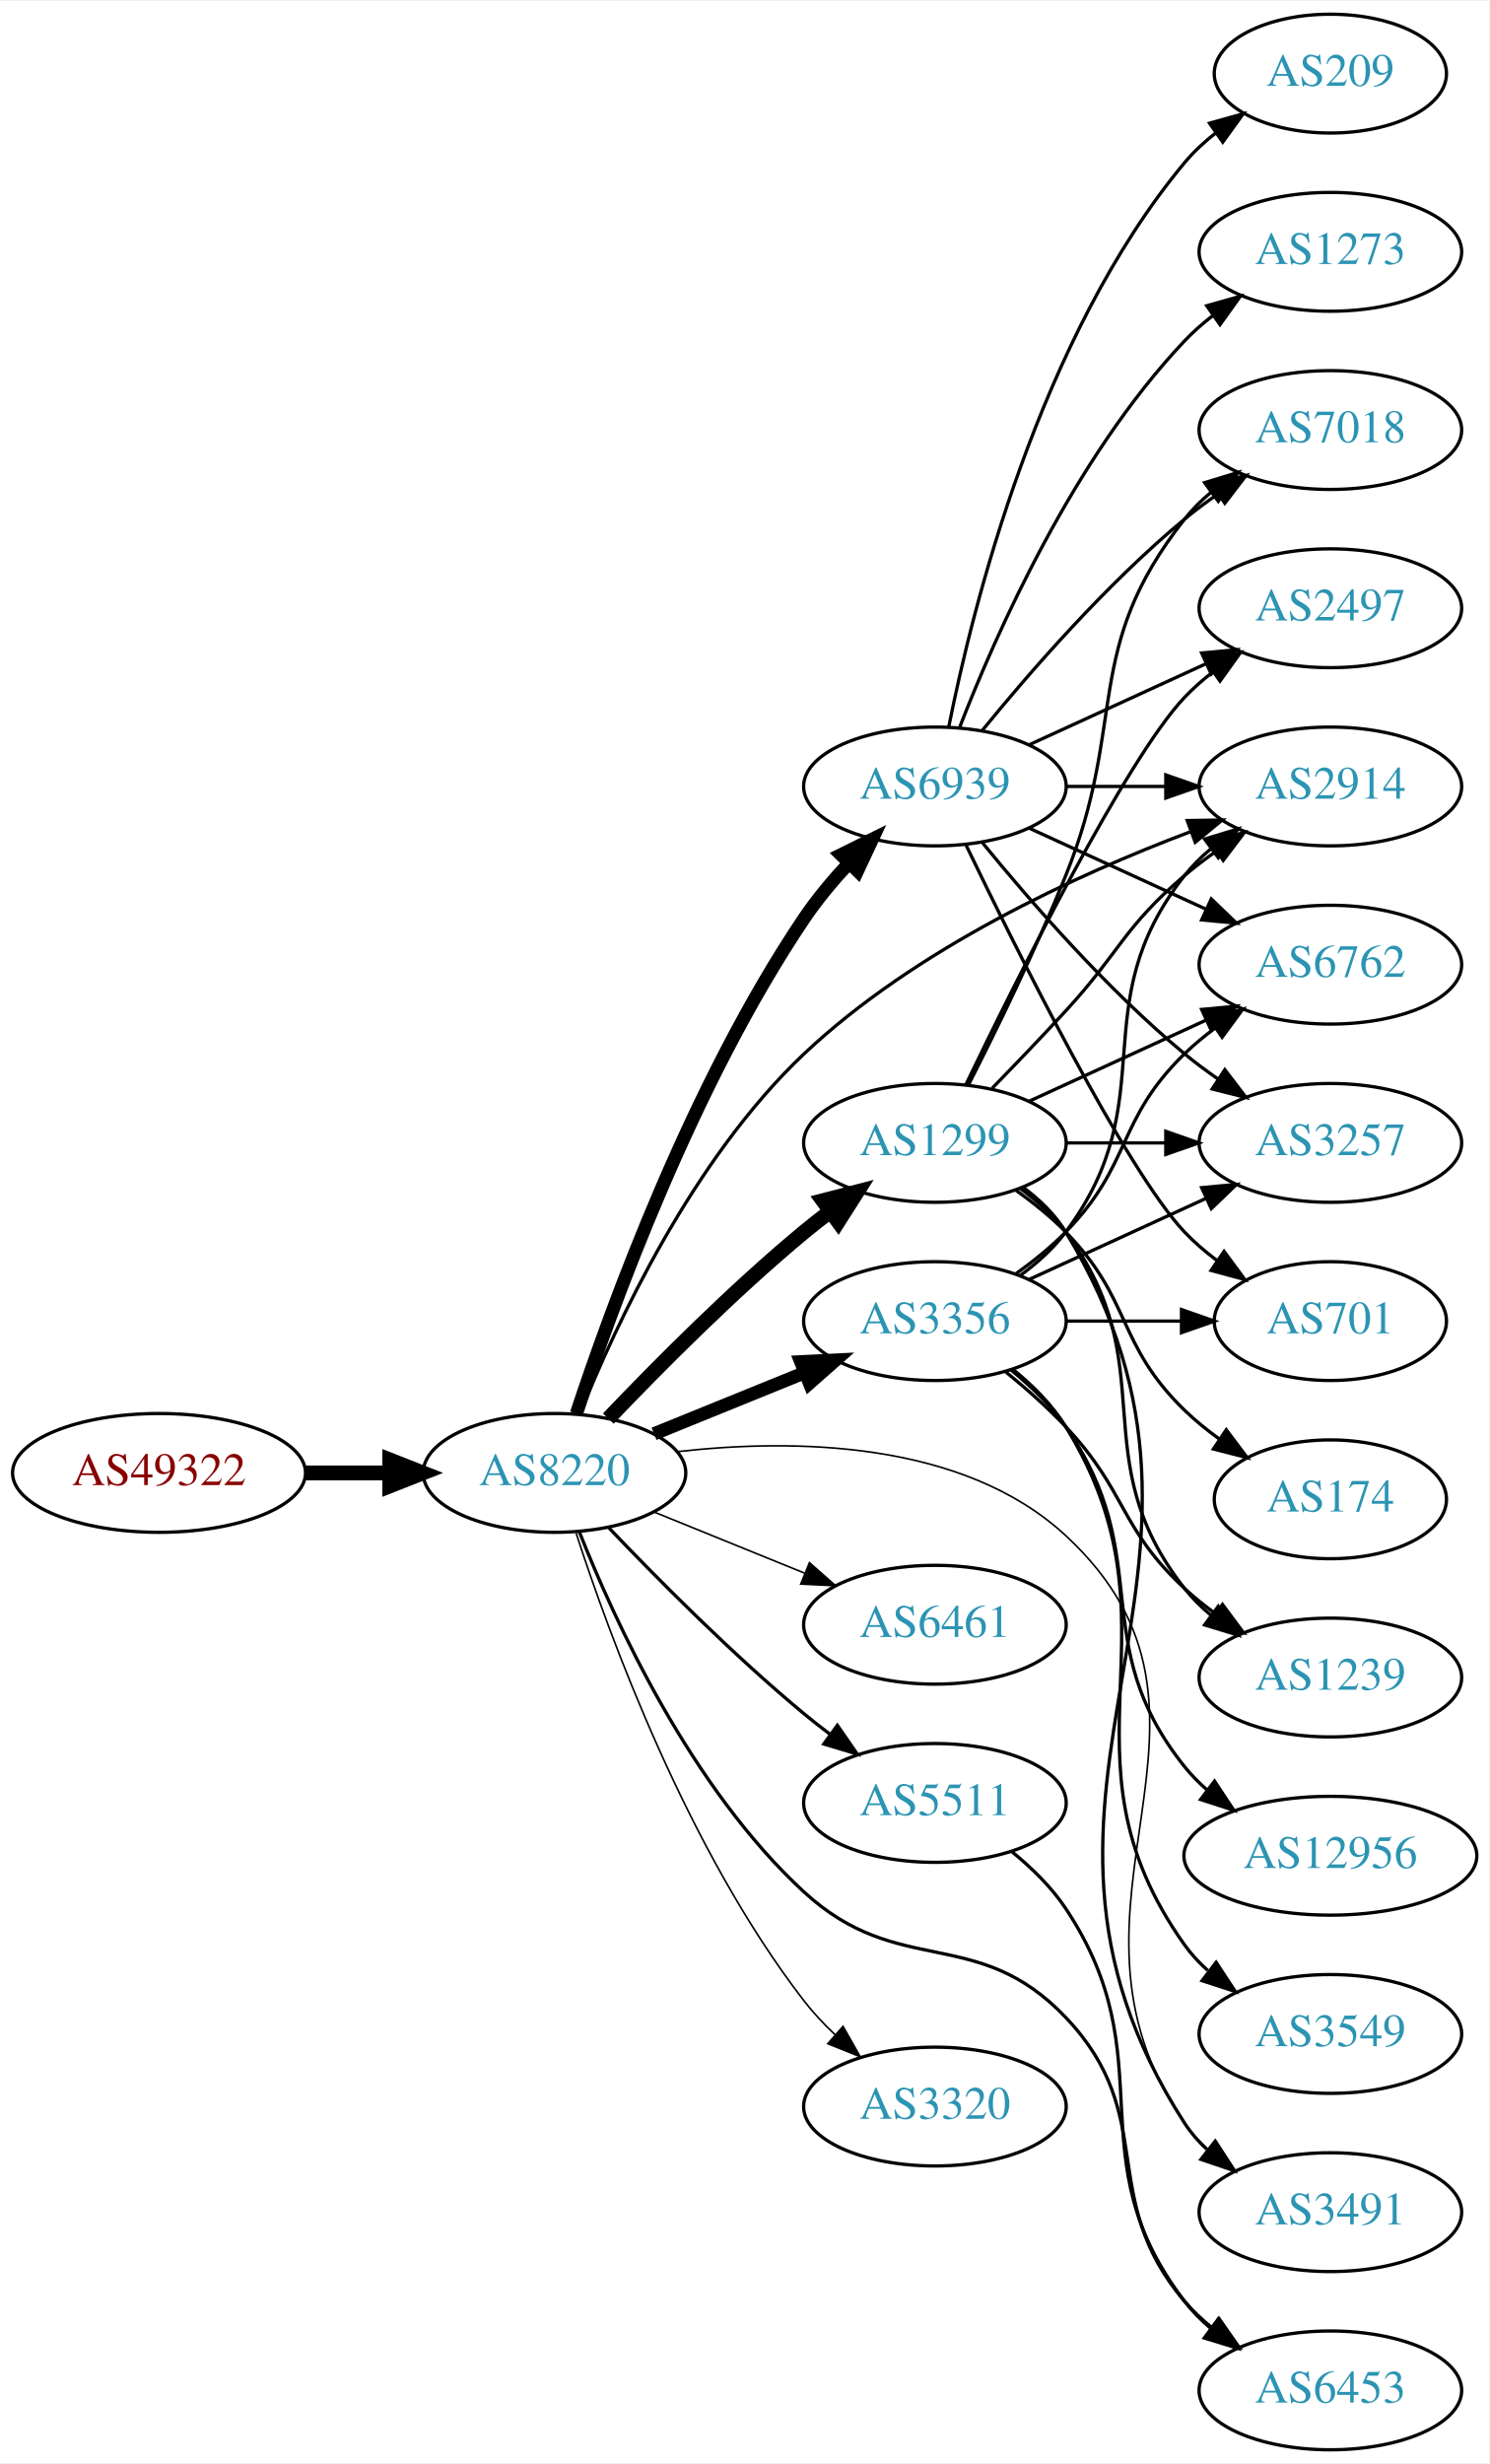
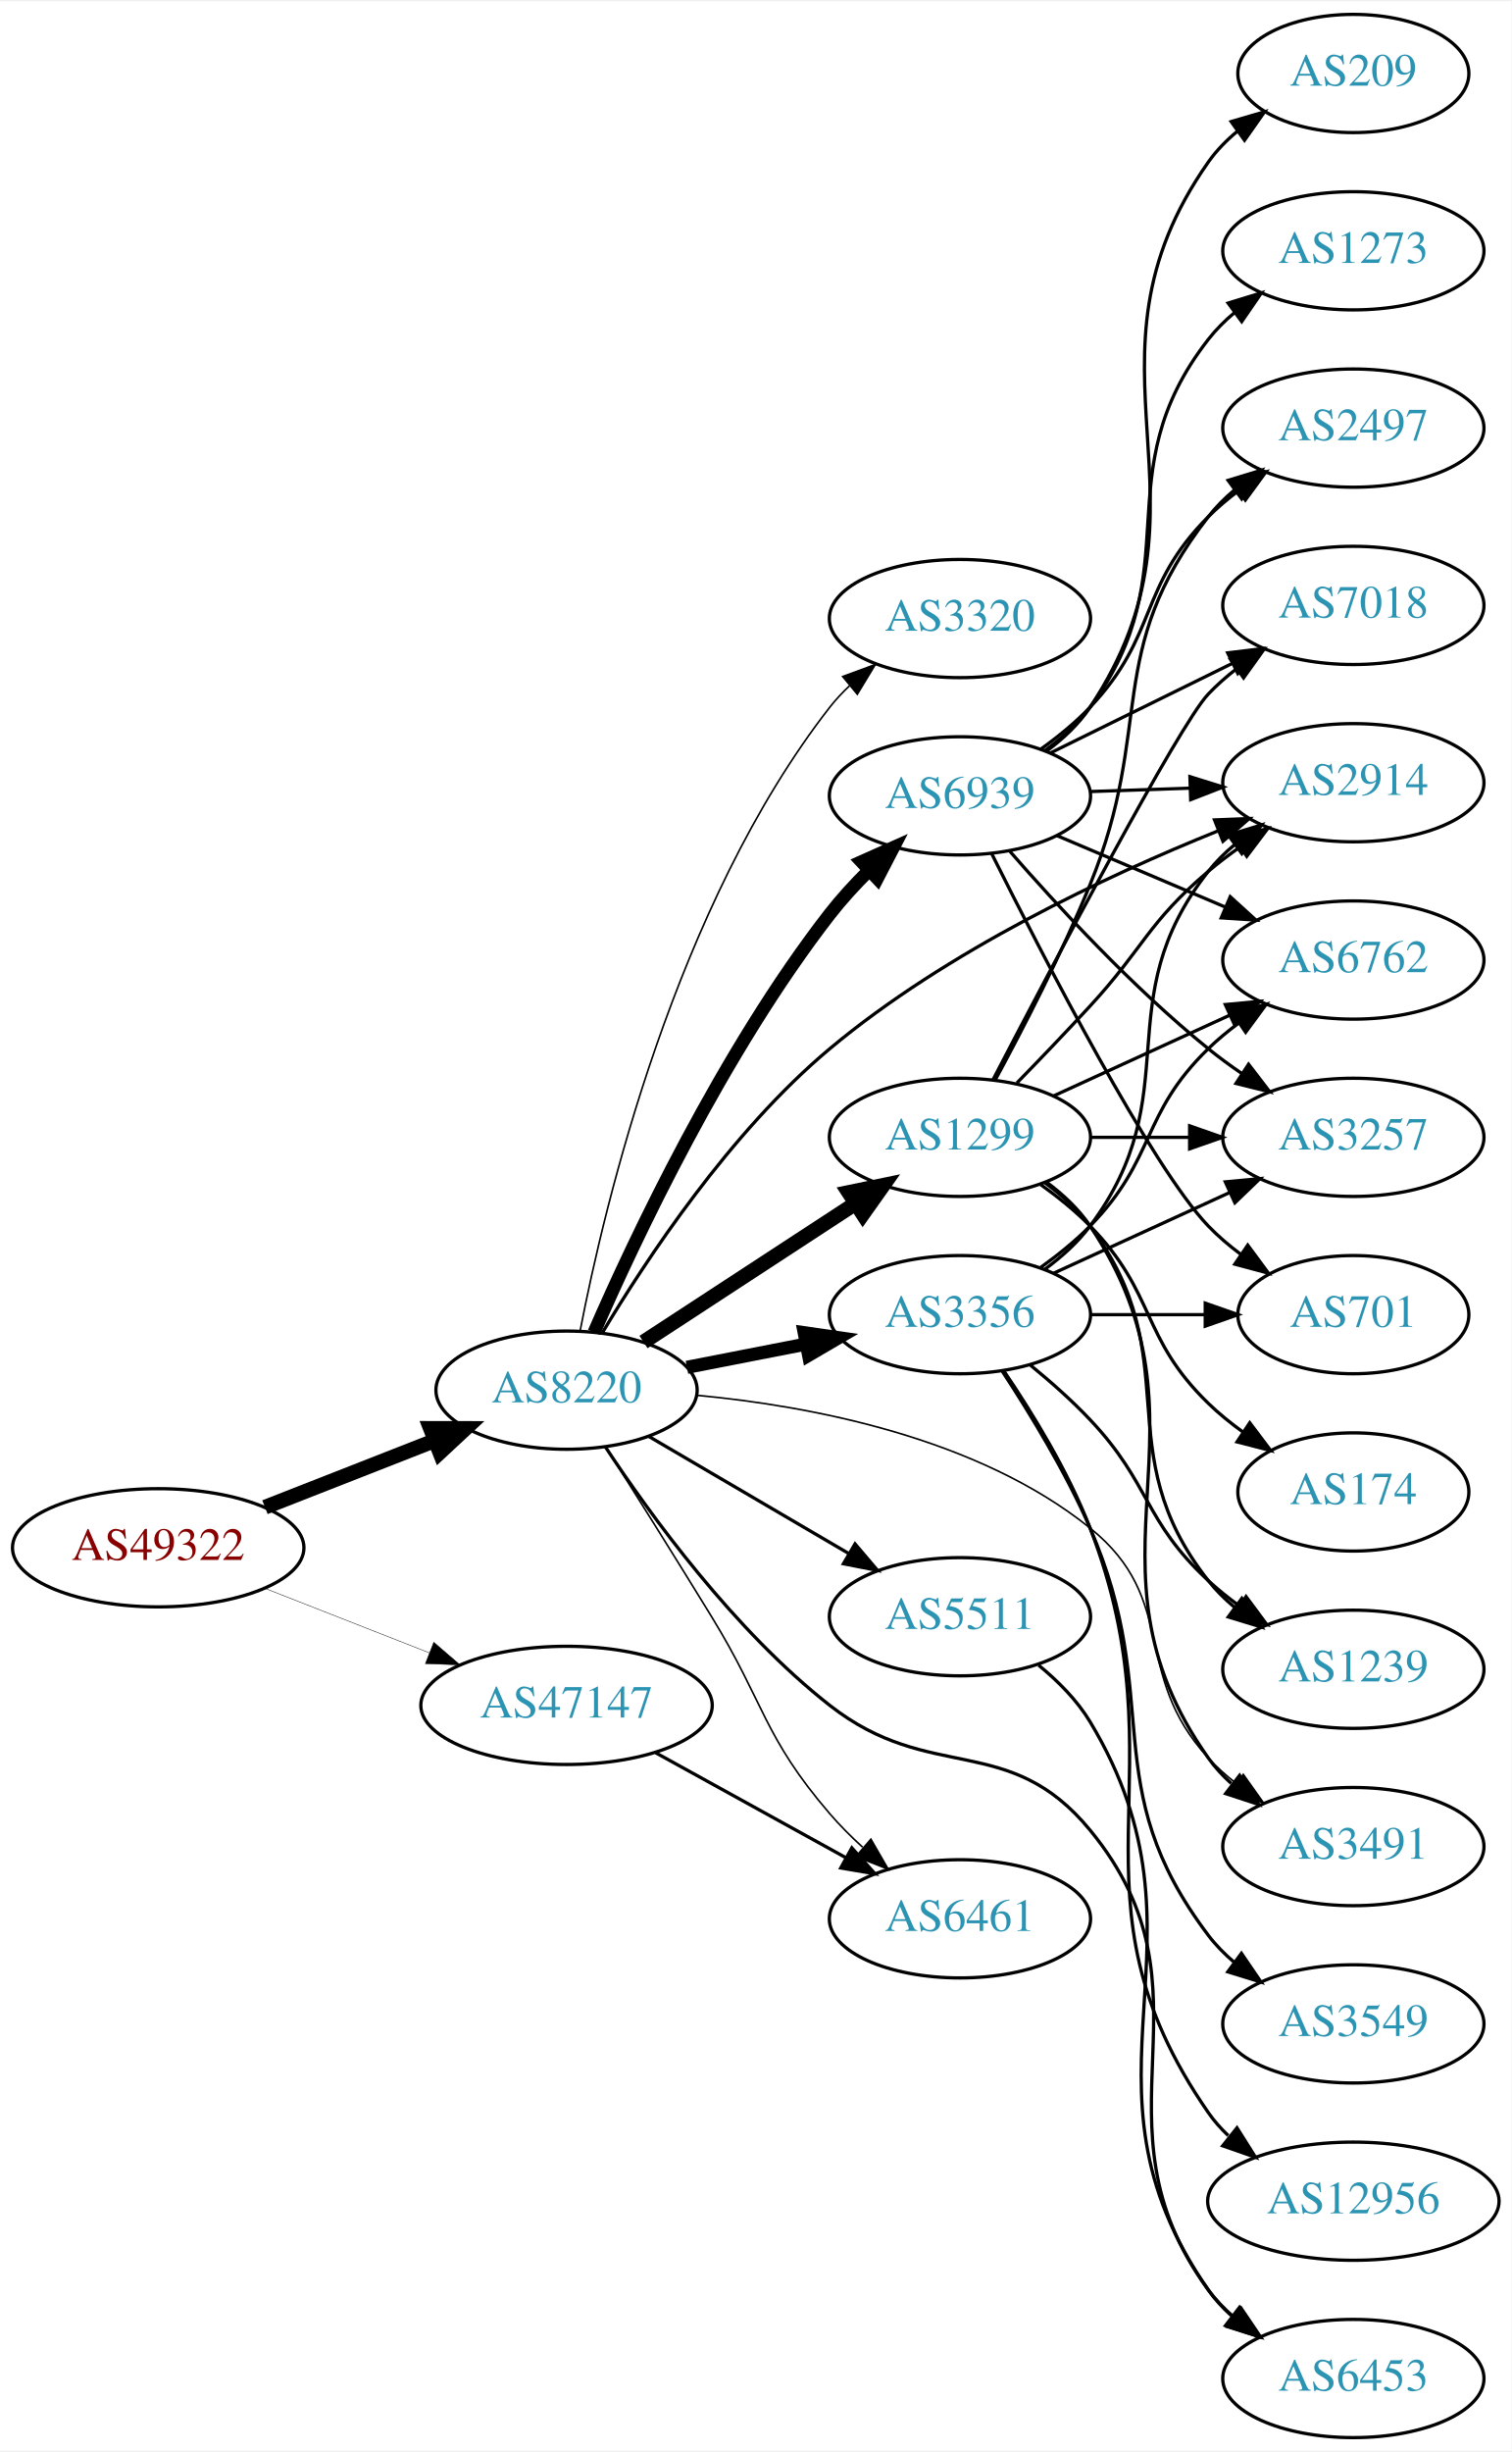
- <svg xmlns="http://www.w3.org/2000/svg" xmlns:xlink="http://www.w3.org/1999/xlink" width="451pt" height="746pt" viewBox="0.00 0.00 451.37 746.00">
+ <svg xmlns="http://www.w3.org/2000/svg" xmlns:xlink="http://www.w3.org/1999/xlink" width="460pt" height="746pt" viewBox="0.00 0.00 460.47 746.00">
  <g id="graph0" class="graph" transform="scale(1 1) rotate(0) translate(4 742)">
-     <polygon fill="white" stroke="none" points="-4,4 -4,-742 447.37,-742 447.37,4 -4,4" />
+     <polygon fill="white" stroke="none" points="-4,4 -4,-742 456.469,-742 456.469,4 -4,4" />
    <g id="node1" class="node">
      <g id="a_node1">
        <a xlink:href="/asn/49322" xlink:title="AS49322 ~ ViM Internetdienstleistungen GmbH [AT]">
-           <ellipse fill="#ffffff" stroke="black" cx="44.196" cy="-296" rx="44.393" ry="18" />
-           <text text-anchor="middle" x="44.196" y="-292.3" font-family="Times,serif" font-size="14.00" fill="#880000">AS49322</text>
+           <ellipse fill="#ffffff" stroke="black" cx="44.196" cy="-271" rx="44.393" ry="18" />
+           <text text-anchor="middle" x="44.196" y="-267.3" font-family="Times,serif" font-size="14.00" fill="#880000">AS49322</text>
        </a>
      </g>
    </g>
    <g id="node2" class="node">
      <g id="a_node2">
        <a xlink:href="/asn/8220" xlink:title="AS8220 ~ COLT [GB]">
-           <ellipse fill="#ffffff" stroke="black" cx="164.039" cy="-296" rx="39.794" ry="18" />
-           <text text-anchor="middle" x="164.039" y="-292.3" font-family="Times,serif" font-size="14.00" fill="#2c94b3">AS8220</text>
+           <ellipse fill="#ffffff" stroke="black" cx="168.588" cy="-319" rx="39.794" ry="18" />
+           <text text-anchor="middle" x="168.588" y="-315.3" font-family="Times,serif" font-size="14.00" fill="#2c94b3">AS8220</text>
        </a>
      </g>
    </g>
    <g id="edge1" class="edge">
-       <path fill="none" stroke="black" stroke-width="4.5" d="M88.407,-296C96.72,-296 105.482,-296 113.965,-296" />
-       <polygon fill="black" stroke="black" stroke-width="4.5" points="114.123,-299.938 124.123,-296 114.123,-292.063 114.123,-299.938" />
+       <path fill="none" stroke="black" stroke-width="4.5" d="M76.715,-283.361C92.464,-289.538 111.674,-297.071 128.367,-303.618" />
+       <polygon fill="black" stroke="black" stroke-width="4.5" points="127.113,-307.356 137.86,-307.341 129.988,-300.024 127.113,-307.356" />
    </g>
    <g id="node3" class="node">
      <g id="a_node3">
-         <a xlink:href="/asn/1299" xlink:title="AS1299 ~ Telia Carrier [EU]">
-           <ellipse fill="#ffffff" stroke="black" cx="279.332" cy="-396" rx="39.794" ry="18" />
-           <text text-anchor="middle" x="279.332" y="-392.3" font-family="Times,serif" font-size="14.00" fill="#2c94b3">AS1299</text>
+         <a xlink:href="/asn/47147" xlink:title="AS47147 ~ ANEXIA Internetdienstleistungs GmbH [AT]">
+           <ellipse fill="#ffffff" stroke="black" cx="168.588" cy="-223" rx="44.393" ry="18" />
+           <text text-anchor="middle" x="168.588" y="-219.3" font-family="Times,serif" font-size="14.00" fill="#2c94b3">AS47147</text>
        </a>
      </g>
    </g>
    <g id="edge2" class="edge">
-       <path fill="none" stroke="black" stroke-width="4.5" d="M180.344,-312.455C194.957,-327.796 217.913,-350.956 239.685,-369 242.206,-371.089 244.882,-373.184 247.604,-375.233" />
-       <polygon fill="black" stroke="black" stroke-width="4.5" points="245.393,-378.493 255.797,-381.187 250.022,-372.123 245.393,-378.493" />
+       <path fill="none" stroke="black" stroke-width="0.132" d="M76.715,-258.639C91.991,-252.648 110.521,-245.381 126.855,-238.975" />
+       <polygon fill="black" stroke="black" stroke-width="0.132" points="128.144,-242.229 136.176,-235.319 125.588,-235.712 128.144,-242.229" />
    </g>
    <g id="node4" class="node">
      <g id="a_node4">
-         <a xlink:href="/asn/6461" xlink:title="AS6461 ~ Zayo Bandwidth [US]">
-           <ellipse fill="#ffffff" stroke="black" cx="279.332" cy="-250" rx="39.794" ry="18" />
-           <text text-anchor="middle" x="279.332" y="-246.3" font-family="Times,serif" font-size="14.00" fill="#2c94b3">AS6461</text>
+         <a xlink:href="/asn/1299" xlink:title="AS1299 ~ Telia Carrier [EU]">
+           <ellipse fill="#ffffff" stroke="black" cx="288.431" cy="-396" rx="39.794" ry="18" />
+           <text text-anchor="middle" x="288.431" y="-392.3" font-family="Times,serif" font-size="14.00" fill="#2c94b3">AS1299</text>
        </a>
      </g>
    </g>
    <g id="edge3" class="edge">
-       <path fill="none" stroke="black" stroke-width="0.5" d="M194.214,-284.154C208.09,-278.52 224.867,-271.708 239.776,-265.654" />
-       <polygon fill="black" stroke="black" stroke-width="0.5" points="241.306,-268.811 249.255,-261.806 238.673,-262.325 241.306,-268.811" />
+       <path fill="none" stroke="black" stroke-width="4.5" d="M192.031,-333.664C210.297,-345.599 236.273,-362.573 256.509,-375.795" />
+       <polygon fill="black" stroke="black" stroke-width="4.5" points="254.547,-379.216 265.072,-381.39 258.854,-372.624 254.547,-379.216" />
    </g>
    <g id="node5" class="node">
      <g id="a_node5">
-         <a xlink:href="/asn/2914" xlink:title="AS2914 ~ NTT America, Inc. [US]">
-           <ellipse fill="#ffffff" stroke="black" cx="399.174" cy="-504" rx="39.794" ry="18" />
-           <text text-anchor="middle" x="399.174" y="-500.3" font-family="Times,serif" font-size="14.00" fill="#2c94b3">AS2914</text>
+         <a xlink:href="/asn/5511" xlink:title="AS5511 ~ Orange S.A. [FR]">
+           <ellipse fill="#ffffff" stroke="black" cx="288.431" cy="-250" rx="39.794" ry="18" />
+           <text text-anchor="middle" x="288.431" y="-246.3" font-family="Times,serif" font-size="14.00" fill="#2c94b3">AS5511</text>
        </a>
      </g>
    </g>
    <g id="edge4" class="edge">
-       <path fill="none" stroke="black" d="M171.655,-313.696C182.376,-340.351 205.817,-391.07 239.685,-423 273.451,-454.833 322.141,-477.192 356.627,-490.238" />
-       <polygon fill="black" stroke="black" points="355.802,-493.664 366.396,-493.83 358.218,-487.094 355.802,-493.664" />
+       <path fill="none" stroke="black" d="M193.72,-304.87C211.275,-294.591 235.25,-280.553 254.555,-269.25" />
+       <polygon fill="black" stroke="black" points="256.47,-272.184 263.332,-264.111 252.933,-266.143 256.47,-272.184" />
    </g>
    <g id="node6" class="node">
      <g id="a_node6">
        <a xlink:href="/asn/3356" xlink:title="AS3356 ~ Level 3 Parent, LLC [US]">
-           <ellipse fill="#ffffff" stroke="black" cx="279.332" cy="-342" rx="39.794" ry="18" />
-           <text text-anchor="middle" x="279.332" y="-338.3" font-family="Times,serif" font-size="14.00" fill="#2c94b3">AS3356</text>
+           <ellipse fill="#ffffff" stroke="black" cx="288.431" cy="-342" rx="39.794" ry="18" />
+           <text text-anchor="middle" x="288.431" y="-338.3" font-family="Times,serif" font-size="14.00" fill="#2c94b3">AS3356</text>
        </a>
      </g>
    </g>
    <g id="edge5" class="edge">
-       <path fill="none" stroke="black" stroke-width="4" d="M194.214,-307.846C208.09,-313.48 224.867,-320.292 239.776,-326.346" />
-       <polygon fill="black" stroke="black" stroke-width="4" points="238.673,-329.675 249.255,-330.194 241.306,-323.189 238.673,-329.675" />
+       <path fill="none" stroke="black" stroke-width="4" d="M205.265,-325.963C216.696,-328.194 229.518,-330.697 241.572,-333.049" />
+       <polygon fill="black" stroke="black" stroke-width="4" points="240.984,-336.501 251.469,-334.981 242.325,-329.63 240.984,-336.501" />
    </g>
    <g id="node7" class="node">
      <g id="a_node7">
-         <a xlink:href="/asn/5511" xlink:title="AS5511 ~ Orange S.A. [FR]">
-           <ellipse fill="#ffffff" stroke="black" cx="279.332" cy="-196" rx="39.794" ry="18" />
-           <text text-anchor="middle" x="279.332" y="-192.3" font-family="Times,serif" font-size="14.00" fill="#2c94b3">AS5511</text>
+         <a xlink:href="/asn/6453" xlink:title="AS6453 ~ TATA COMMUNICATIONS (AMERICA) INC [US]">
+           <ellipse fill="#ffffff" stroke="black" cx="408.273" cy="-18" rx="39.794" ry="18" />
+           <text text-anchor="middle" x="408.273" y="-14.3" font-family="Times,serif" font-size="14.00" fill="#2c94b3">AS6453</text>
        </a>
      </g>
    </g>
    <g id="edge6" class="edge">
-       <path fill="none" stroke="black" d="M180.344,-279.545C194.957,-264.204 217.913,-241.044 239.685,-223 242.206,-220.911 244.882,-218.816 247.604,-216.767" />
-       <polygon fill="black" stroke="black" points="249.765,-219.523 255.797,-210.813 245.65,-213.861 249.765,-219.523" />
+       <path fill="none" stroke="black" d="M180.36,-301.808C194.126,-280.953 219.687,-245.768 248.784,-223 279.561,-198.918 303.268,-215.194 328.077,-185 368.863,-135.36 326.127,-96.84 364.077,-45 366.297,-41.967 368.971,-39.197 371.886,-36.686" />
+       <polygon fill="black" stroke="black" points="374.081,-39.416 380.022,-30.643 369.907,-33.797 374.081,-39.416" />
    </g>
    <g id="node8" class="node">
      <g id="a_node8">
-         <a xlink:href="/asn/6453" xlink:title="AS6453 ~ TATA COMMUNICATIONS (AMERICA) INC [US]">
-           <ellipse fill="#ffffff" stroke="black" cx="399.174" cy="-18" rx="39.794" ry="18" />
-           <text text-anchor="middle" x="399.174" y="-14.3" font-family="Times,serif" font-size="14.00" fill="#2c94b3">AS6453</text>
+         <a xlink:href="/asn/2914" xlink:title="AS2914 ~ NTT America, Inc. [US]">
+           <ellipse fill="#ffffff" stroke="black" cx="408.273" cy="-504" rx="39.794" ry="18" />
+           <text text-anchor="middle" x="408.273" y="-500.3" font-family="Times,serif" font-size="14.00" fill="#2c94b3">AS2914</text>
        </a>
      </g>
    </g>
    <g id="edge7" class="edge">
-       <path fill="none" stroke="black" d="M171.553,-278.194C182.142,-251.398 205.411,-200.494 239.685,-169 268.461,-142.558 292.051,-159.321 318.978,-131 347.529,-100.971 328.148,-76.577 354.978,-45 357.412,-42.136 360.228,-39.478 363.233,-37.038" />
-       <polygon fill="black" stroke="black" points="365.421,-39.775 371.493,-31.093 361.332,-34.094 365.421,-39.775" />
+       <path fill="none" stroke="black" d="M179.434,-336.38C192.788,-358.731 218.486,-397.675 248.784,-423 284.498,-452.851 333.055,-475.617 366.977,-489.3" />
+       <polygon fill="black" stroke="black" points="365.981,-492.67 376.568,-493.085 368.551,-486.159 365.981,-492.67" />
    </g>
    <g id="node9" class="node">
      <g id="a_node9">
        <a xlink:href="/asn/3320" xlink:title="AS3320 ~ DTAG [DE]">
-           <ellipse fill="#ffffff" stroke="black" cx="279.332" cy="-104" rx="39.794" ry="18" />
-           <text text-anchor="middle" x="279.332" y="-100.3" font-family="Times,serif" font-size="14.00" fill="#2c94b3">AS3320</text>
+           <ellipse fill="#ffffff" stroke="black" cx="288.431" cy="-554" rx="39.794" ry="18" />
+           <text text-anchor="middle" x="288.431" y="-550.3" font-family="Times,serif" font-size="14.00" fill="#2c94b3">AS3320</text>
        </a>
      </g>
    </g>
    <g id="edge8" class="edge">
-       <path fill="none" stroke="black" stroke-width="0.5" d="M170.583,-277.782C180.71,-246.514 204.451,-181.599 239.685,-136 242.456,-132.413 245.698,-128.963 249.103,-125.741" />
-       <polygon fill="black" stroke="black" stroke-width="0.5" points="251.483,-128.31 256.703,-119.09 246.873,-123.042 251.483,-128.31" />
+       <path fill="none" stroke="black" stroke-width="0.5" d="M172.752,-337.194C180.198,-375.699 201.851,-466.825 248.784,-527 250.578,-529.299 252.62,-531.481 254.808,-533.534" />
+       <polygon fill="black" stroke="black" stroke-width="0.5" points="252.711,-536.342 262.654,-540.001 257.163,-530.94 252.711,-536.342" />
    </g>
    <g id="node10" class="node">
      <g id="a_node10">
-         <a xlink:href="/asn/6939" xlink:title="AS6939 ~ Hurricane Electric LLC [US]">
-           <ellipse fill="#ffffff" stroke="black" cx="279.332" cy="-504" rx="39.794" ry="18" />
-           <text text-anchor="middle" x="279.332" y="-500.3" font-family="Times,serif" font-size="14.00" fill="#2c94b3">AS6939</text>
+         <a xlink:href="/asn/6461" xlink:title="AS6461 ~ Zayo Bandwidth [US]">
+           <ellipse fill="#ffffff" stroke="black" cx="288.431" cy="-158" rx="39.794" ry="18" />
+           <text text-anchor="middle" x="288.431" y="-154.3" font-family="Times,serif" font-size="14.00" fill="#2c94b3">AS6461</text>
        </a>
      </g>
    </g>
    <g id="edge9" class="edge">
-       <path fill="none" stroke="black" stroke-width="4" d="M170.689,-313.967C181.219,-345.891 205.877,-413.85 239.685,-464 243.602,-469.81 248.403,-475.54 253.273,-480.768" />
-       <polygon fill="black" stroke="black" stroke-width="4" points="250.869,-483.316 260.361,-488.021 255.875,-478.423 250.869,-483.316" />
+       <path fill="none" stroke="black" stroke-width="0.5" d="M180.508,-301.759C189.296,-287.835 201.927,-267.713 212.784,-250 229.036,-223.486 228.518,-213.588 248.784,-190 251.804,-186.486 255.237,-183.051 258.781,-179.813" />
+       <polygon fill="black" stroke="black" stroke-width="0.5" points="261.301,-182.262 266.601,-173.088 256.737,-176.955 261.301,-182.262" />
    </g>
    <g id="node11" class="node">
      <g id="a_node11">
-         <a xlink:href="/asn/3491" xlink:title="AS3491 ~ PCCW Global, Inc. [US]">
-           <ellipse fill="#ffffff" stroke="black" cx="399.174" cy="-72" rx="39.794" ry="18" />
-           <text text-anchor="middle" x="399.174" y="-68.3" font-family="Times,serif" font-size="14.00" fill="#2c94b3">AS3491</text>
+         <a xlink:href="/asn/6939" xlink:title="AS6939 ~ Hurricane Electric LLC [US]">
+           <ellipse fill="#ffffff" stroke="black" cx="288.431" cy="-500" rx="39.794" ry="18" />
+           <text text-anchor="middle" x="288.431" y="-496.3" font-family="Times,serif" font-size="14.00" fill="#2c94b3">AS6939</text>
        </a>
      </g>
    </g>
    <g id="edge10" class="edge">
-       <path fill="none" stroke="black" stroke-width="0.5" d="M201.391,-302.451C236.114,-306.373 287.662,-306 318.978,-277 378.198,-222.159 309.015,-165.347 354.978,-99 356.942,-96.165 359.31,-93.567 361.914,-91.2" />
-       <polygon fill="black" stroke="black" stroke-width="0.5" points="364.466,-93.653 370.262,-84.784 360.2,-88.102 364.466,-93.653" />
-     </g>
-     <g id="edge17" class="edge">
-       <path fill="none" stroke="black" d="M296.682,-412.568C303.634,-419.704 311.782,-428.188 318.978,-436 335.408,-453.836 336.5,-461.296 354.978,-477 358,-479.568 361.289,-482.065 364.658,-484.437" />
-       <polygon fill="black" stroke="black" points="362.828,-487.423 373.093,-490.045 366.703,-481.594 362.828,-487.423" />
-     </g>
-     <g id="edge14" class="edge">
-       <path fill="none" stroke="black" d="M305.985,-382.607C311.024,-378.852 315.744,-374.314 318.978,-369 381.922,-265.588 289.409,-200.768 354.978,-99 356.846,-96.101 359.148,-93.458 361.707,-91.061" />
-       <polygon fill="black" stroke="black" points="364.256,-93.511 369.983,-84.597 359.948,-87.994 364.256,-93.511" />
+       <path fill="none" stroke="black" stroke-width="4" d="M176.973,-336.603C189.37,-365.03 216.234,-422.091 248.784,-464 252.3,-468.526 256.402,-472.988 260.595,-477.147" />
+       <polygon fill="black" stroke="black" stroke-width="4" points="258.457,-479.942 268.134,-484.255 263.259,-474.849 258.457,-479.942" />
    </g>
    <g id="node12" class="node">
      <g id="a_node12">
-         <a xlink:href="/asn/6762" xlink:title="AS6762 ~ TELECOM ITALIA SPARKLE S.p.A. [IT]">
-           <ellipse fill="#ffffff" stroke="black" cx="399.174" cy="-450" rx="39.794" ry="18" />
-           <text text-anchor="middle" x="399.174" y="-446.3" font-family="Times,serif" font-size="14.00" fill="#2c94b3">AS6762</text>
+         <a xlink:href="/asn/3491" xlink:title="AS3491 ~ PCCW Global, Inc. [US]">
+           <ellipse fill="#ffffff" stroke="black" cx="408.273" cy="-180" rx="39.794" ry="18" />
+           <text text-anchor="middle" x="408.273" y="-176.3" font-family="Times,serif" font-size="14.00" fill="#2c94b3">AS3491</text>
        </a>
      </g>
    </g>
    <g id="edge11" class="edge">
-       <path fill="none" stroke="black" d="M307.96,-408.661C323.917,-415.973 344.188,-425.261 361.471,-433.181" />
-       <polygon fill="black" stroke="black" points="360.169,-436.435 370.718,-437.419 363.085,-430.071 360.169,-436.435" />
+       <path fill="none" stroke="black" stroke-width="0.5" d="M208.414,-317.428C243.177,-314.156 293.809,-304.565 328.077,-277 355.337,-255.072 340.395,-232.75 364.077,-207 366.622,-204.233 369.512,-201.641 372.563,-199.242" />
+       <polygon fill="black" stroke="black" stroke-width="0.5" points="374.744,-201.986 380.887,-193.354 370.702,-196.271 374.744,-201.986" />
+     </g>
+     <g id="edge28" class="edge">
+       <path fill="none" stroke="black" d="M195.741,-208.574C212.795,-199.168 235.22,-186.799 253.623,-176.648" />
+       <polygon fill="black" stroke="black" points="255.495,-179.612 262.561,-171.718 252.114,-173.483 255.495,-179.612" />
+     </g>
+     <g id="edge17" class="edge">
+       <path fill="none" stroke="black" d="M305.781,-412.568C312.734,-419.704 320.881,-428.188 328.077,-436 344.507,-453.836 345.6,-461.296 364.077,-477 367.099,-479.568 370.388,-482.065 373.757,-484.437" />
+       <polygon fill="black" stroke="black" points="371.927,-487.423 382.192,-490.045 375.802,-481.594 371.927,-487.423" />
+     </g>
+     <g id="edge16" class="edge">
+       <path fill="none" stroke="black" d="M314.75,-382.393C319.806,-378.649 324.617,-374.169 328.077,-369 369.102,-307.706 321.498,-267.225 364.077,-207 366.068,-204.184 368.455,-201.599 371.071,-199.24" />
+       <polygon fill="black" stroke="black" points="373.624,-201.694 379.44,-192.838 369.371,-196.135 373.624,-201.694" />
    </g>
    <g id="node13" class="node">
      <g id="a_node13">
        <a xlink:href="/asn/174" xlink:title="AS174 ~ Cogent Communications [US]">
-           <ellipse fill="#ffffff" stroke="black" cx="399.174" cy="-288" rx="35.194" ry="18" />
-           <text text-anchor="middle" x="399.174" y="-284.3" font-family="Times,serif" font-size="14.00" fill="#2c94b3">AS174</text>
+           <ellipse fill="#ffffff" stroke="black" cx="408.273" cy="-288" rx="35.194" ry="18" />
+           <text text-anchor="middle" x="408.273" y="-284.3" font-family="Times,serif" font-size="14.00" fill="#2c94b3">AS174</text>
        </a>
      </g>
    </g>
    <g id="edge12" class="edge">
-       <path fill="none" stroke="black" d="M303.926,-381.611C309.182,-377.852 314.513,-373.563 318.978,-369 339.151,-348.383 334.285,-335.094 354.978,-315 358.206,-311.866 361.857,-308.911 365.635,-306.188" />
-       <polygon fill="black" stroke="black" points="367.614,-309.075 373.995,-300.617 363.732,-303.25 367.614,-309.075" />
+       <path fill="none" stroke="black" d="M313.025,-381.611C318.281,-377.852 323.613,-373.563 328.077,-369 348.25,-348.383 343.384,-335.094 364.077,-315 367.305,-311.866 370.956,-308.911 374.734,-306.188" />
+       <polygon fill="black" stroke="black" points="376.713,-309.075 383.094,-300.617 372.832,-303.25 376.713,-309.075" />
    </g>
    <g id="node14" class="node">
      <g id="a_node14">
-         <a xlink:href="/asn/7018" xlink:title="AS7018 ~ AT&amp;T Services, Inc. [US]">
-           <ellipse fill="#ffffff" stroke="black" cx="399.174" cy="-612" rx="39.794" ry="18" />
-           <text text-anchor="middle" x="399.174" y="-608.3" font-family="Times,serif" font-size="14.00" fill="#2c94b3">AS7018</text>
+         <a xlink:href="/asn/1239" xlink:title="AS1239 ~ Sprint [US]">
+           <ellipse fill="#ffffff" stroke="black" cx="408.273" cy="-234" rx="39.794" ry="18" />
+           <text text-anchor="middle" x="408.273" y="-230.3" font-family="Times,serif" font-size="14.00" fill="#2c94b3">AS1239</text>
        </a>
      </g>
    </g>
    <g id="edge13" class="edge">
-       <path fill="none" stroke="black" d="M289.412,-413.417C297.681,-429.634 309.942,-454.603 318.978,-477 337.908,-523.922 323.679,-545.246 354.978,-585 357.303,-587.953 360.047,-590.67 363.006,-593.147" />
-       <polygon fill="black" stroke="black" points="361.065,-596.064 371.203,-599.145 365.199,-590.415 361.065,-596.064" />
+       <path fill="none" stroke="black" d="M314.362,-382.118C319.438,-378.389 324.356,-373.984 328.077,-369 358.349,-328.458 332.779,-300.754 364.077,-261 366.402,-258.047 369.146,-255.33 372.105,-252.853" />
+       <polygon fill="black" stroke="black" points="374.298,-255.585 380.302,-246.855 370.165,-249.936 374.298,-255.585" />
    </g>
    <g id="node15" class="node">
      <g id="a_node15">
        <a xlink:href="/asn/3257" xlink:title="AS3257 ~ GTT [DE]">
-           <ellipse fill="#ffffff" stroke="black" cx="399.174" cy="-396" rx="39.794" ry="18" />
-           <text text-anchor="middle" x="399.174" y="-392.3" font-family="Times,serif" font-size="14.00" fill="#2c94b3">AS3257</text>
-         </a>
-       </g>
-     </g>
-     <g id="edge15" class="edge">
-       <path fill="none" stroke="black" d="M319.244,-396C328.798,-396 339.147,-396 349.11,-396" />
-       <polygon fill="black" stroke="black" points="349.302,-399.5 359.302,-396 349.302,-392.5 349.302,-399.5" />
+           <ellipse fill="#ffffff" stroke="black" cx="408.273" cy="-396" rx="39.794" ry="18" />
+           <text text-anchor="middle" x="408.273" y="-392.3" font-family="Times,serif" font-size="14.00" fill="#2c94b3">AS3257</text>
+         </a>
+       </g>
+     </g>
+     <g id="edge14" class="edge">
+       <path fill="none" stroke="black" d="M328.343,-396C337.897,-396 348.246,-396 358.209,-396" />
+       <polygon fill="black" stroke="black" points="358.402,-399.5 368.402,-396 358.402,-392.5 358.402,-399.5" />
    </g>
    <g id="node16" class="node">
      <g id="a_node16">
-         <a xlink:href="/asn/1239" xlink:title="AS1239 ~ Sprint [US]">
-           <ellipse fill="#ffffff" stroke="black" cx="399.174" cy="-234" rx="39.794" ry="18" />
-           <text text-anchor="middle" x="399.174" y="-230.3" font-family="Times,serif" font-size="14.00" fill="#2c94b3">AS1239</text>
-         </a>
-       </g>
-     </g>
-     <g id="edge16" class="edge">
-       <path fill="none" stroke="black" d="M305.262,-382.118C310.338,-378.389 315.256,-373.984 318.978,-369 349.249,-328.458 323.679,-300.754 354.978,-261 357.303,-258.047 360.047,-255.33 363.006,-252.853" />
-       <polygon fill="black" stroke="black" points="365.199,-255.585 371.203,-246.855 361.065,-249.936 365.199,-255.585" />
+         <a xlink:href="/asn/7018" xlink:title="AS7018 ~ AT&amp;T Services, Inc. [US]">
+           <ellipse fill="#ffffff" stroke="black" cx="408.273" cy="-558" rx="39.794" ry="18" />
+           <text text-anchor="middle" x="408.273" y="-554.3" font-family="Times,serif" font-size="14.00" fill="#2c94b3">AS7018</text>
+         </a>
+       </g>
+     </g>
+     <g id="edge15" class="edge">
+       <path fill="none" stroke="black" d="M298.459,-413.464C316.288,-447.778 355.073,-521.5 364.077,-531 366.663,-533.728 369.581,-536.294 372.649,-538.677" />
+       <polygon fill="black" stroke="black" points="370.803,-541.658 380.997,-544.543 374.827,-535.93 370.803,-541.658" />
    </g>
    <g id="node17" class="node">
      <g id="a_node17">
        <a xlink:href="/asn/2497" xlink:title="AS2497 ~ Internet Initiative Japan Inc. [JP]">
-           <ellipse fill="#ffffff" stroke="black" cx="399.174" cy="-558" rx="39.794" ry="18" />
-           <text text-anchor="middle" x="399.174" y="-554.3" font-family="Times,serif" font-size="14.00" fill="#2c94b3">AS2497</text>
+           <ellipse fill="#ffffff" stroke="black" cx="408.273" cy="-612" rx="39.794" ry="18" />
+           <text text-anchor="middle" x="408.273" y="-608.3" font-family="Times,serif" font-size="14.00" fill="#2c94b3">AS2497</text>
        </a>
      </g>
    </g>
    <g id="edge18" class="edge">
-       <path fill="none" stroke="black" d="M288.679,-413.595C304.146,-445.732 337.291,-512.34 354.978,-531 357.564,-533.728 360.481,-536.294 363.55,-538.677" />
-       <polygon fill="black" stroke="black" points="361.704,-541.658 371.898,-544.543 365.728,-535.93 361.704,-541.658" />
-     </g>
-     <g id="edge20" class="edge">
-       <path fill="none" stroke="black" d="M305.262,-355.882C310.338,-359.611 315.256,-364.016 318.978,-369 349.249,-409.542 323.679,-437.246 354.978,-477 357.303,-479.953 360.047,-482.67 363.006,-485.147" />
-       <polygon fill="black" stroke="black" points="361.065,-488.064 371.203,-491.145 365.199,-482.415 361.065,-488.064" />
-     </g>
-     <g id="edge24" class="edge">
-       <path fill="none" stroke="black" d="M303.926,-356.389C309.182,-360.148 314.513,-364.437 318.978,-369 339.151,-389.617 334.285,-402.906 354.978,-423 357.823,-425.763 360.997,-428.386 364.297,-430.834" />
-       <polygon fill="black" stroke="black" points="362.414,-433.786 372.645,-436.538 366.363,-428.006 362.414,-433.786" />
-     </g>
-     <g id="edge21" class="edge">
-       <path fill="none" stroke="black" d="M307.96,-354.661C323.917,-361.973 344.188,-371.261 361.471,-379.181" />
-       <polygon fill="black" stroke="black" points="360.169,-382.435 370.718,-383.419 363.085,-376.071 360.169,-382.435" />
-     </g>
-     <g id="edge23" class="edge">
-       <path fill="none" stroke="black" d="M300.82,-326.604C306.94,-321.601 313.478,-315.829 318.978,-310 337.525,-290.346 335.167,-279.379 354.978,-261 357.886,-258.303 361.1,-255.722 364.424,-253.3" />
-       <polygon fill="black" stroke="black" points="366.483,-256.132 372.803,-247.629 362.56,-250.335 366.483,-256.132" />
+       <path fill="none" stroke="black" d="M299.123,-413.379C307.463,-428.756 319.474,-451.956 328.077,-473 347.863,-521.398 331.955,-543.745 364.077,-585 366.386,-587.966 369.119,-590.691 372.072,-593.173" />
+       <polygon fill="black" stroke="black" points="370.125,-596.086 380.259,-599.178 374.265,-590.442 370.125,-596.086" />
    </g>
    <g id="node18" class="node">
      <g id="a_node18">
-         <a xlink:href="/asn/12956" xlink:title="AS12956 ~ TELXIUS [ES]">
-           <ellipse fill="#ffffff" stroke="black" cx="399.174" cy="-180" rx="44.393" ry="18" />
-           <text text-anchor="middle" x="399.174" y="-176.3" font-family="Times,serif" font-size="14.00" fill="#2c94b3">AS12956</text>
+         <a xlink:href="/asn/6762" xlink:title="AS6762 ~ TELECOM ITALIA SPARKLE S.p.A. [IT]">
+           <ellipse fill="#ffffff" stroke="black" cx="408.273" cy="-450" rx="39.794" ry="18" />
+           <text text-anchor="middle" x="408.273" y="-446.3" font-family="Times,serif" font-size="14.00" fill="#2c94b3">AS6762</text>
        </a>
      </g>
    </g>
    <g id="edge19" class="edge">
-       <path fill="none" stroke="black" d="M302.36,-327.203C308.396,-322.302 314.502,-316.436 318.978,-310 346.668,-270.189 324.705,-244.883 354.978,-207 357.021,-204.444 359.375,-202.062 361.909,-199.859" />
-       <polygon fill="black" stroke="black" points="364.064,-202.617 369.914,-193.784 359.832,-197.041 364.064,-202.617" />
+       <path fill="none" stroke="black" d="M317.06,-408.661C333.017,-415.973 353.287,-425.261 370.57,-433.181" />
+       <polygon fill="black" stroke="black" points="369.269,-436.435 379.818,-437.419 372.185,-430.071 369.269,-436.435" />
+     </g>
+     <g id="edge20" class="edge">
+       <path fill="none" stroke="black" d="M312.406,-235.228C318.319,-230.399 324.122,-224.566 328.077,-218 368.602,-150.727 319.173,-109.432 364.077,-45 366.049,-42.17 368.423,-39.576 371.03,-37.212" />
+       <polygon fill="black" stroke="black" points="373.583,-39.665 379.384,-30.8 369.321,-34.112 373.583,-39.665" />
+     </g>
+     <g id="edge23" class="edge">
+       <path fill="none" stroke="black" d="M314.362,-355.882C319.438,-359.611 324.356,-364.016 328.077,-369 358.349,-409.542 332.779,-437.246 364.077,-477 366.402,-479.953 369.146,-482.67 372.105,-485.147" />
+       <polygon fill="black" stroke="black" points="370.165,-488.064 380.302,-491.145 374.298,-482.415 370.165,-488.064" />
+     </g>
+     <g id="edge25" class="edge">
+       <path fill="none" stroke="black" d="M309.919,-326.604C316.039,-321.601 322.577,-315.829 328.077,-310 346.624,-290.346 344.266,-279.379 364.077,-261 366.985,-258.303 370.199,-255.722 373.524,-253.3" />
+       <polygon fill="black" stroke="black" points="375.583,-256.132 381.902,-247.629 371.659,-250.335 375.583,-256.132" />
+     </g>
+     <g id="edge22" class="edge">
+       <path fill="none" stroke="black" d="M317.06,-354.661C333.017,-361.973 353.287,-371.261 370.57,-379.181" />
+       <polygon fill="black" stroke="black" points="369.269,-382.435 379.818,-383.419 372.185,-376.071 369.269,-382.435" />
+     </g>
+     <g id="edge21" class="edge">
+       <path fill="none" stroke="black" d="M313.025,-356.389C318.281,-360.148 323.613,-364.437 328.077,-369 348.25,-389.617 343.384,-402.906 364.077,-423 366.922,-425.763 370.096,-428.386 373.396,-430.834" />
+       <polygon fill="black" stroke="black" points="371.513,-433.786 381.744,-436.538 375.462,-428.006 371.513,-433.786" />
    </g>
    <g id="node19" class="node">
      <g id="a_node19">
-         <a xlink:href="/asn/701" xlink:title="AS701 ~ UUNET [US]">
-           <ellipse fill="#ffffff" stroke="black" cx="399.174" cy="-342" rx="35.194" ry="18" />
-           <text text-anchor="middle" x="399.174" y="-338.3" font-family="Times,serif" font-size="14.00" fill="#2c94b3">AS701</text>
-         </a>
-       </g>
-     </g>
-     <g id="edge22" class="edge">
-       <path fill="none" stroke="black" d="M319.244,-342C330.331,-342 342.491,-342 353.873,-342" />
-       <polygon fill="black" stroke="black" points="354.055,-345.5 364.055,-342 354.055,-338.5 354.055,-345.5" />
+         <a xlink:href="/asn/12956" xlink:title="AS12956 ~ TELXIUS [ES]">
+           <ellipse fill="#ffffff" stroke="black" cx="408.273" cy="-72" rx="44.393" ry="18" />
+           <text text-anchor="middle" x="408.273" y="-68.3" font-family="Times,serif" font-size="14.00" fill="#2c94b3">AS12956</text>
+         </a>
+       </g>
+     </g>
+     <g id="edge24" class="edge">
+       <path fill="none" stroke="black" d="M301.789,-324.891C310.371,-312.236 321.418,-294.272 328.077,-277 357.112,-201.69 318.114,-165.347 364.077,-99 365.824,-96.478 367.891,-94.144 370.158,-91.993" />
+       <polygon fill="black" stroke="black" points="372.824,-94.345 378.47,-85.379 368.466,-88.868 372.824,-94.345" />
    </g>
    <g id="node20" class="node">
      <g id="a_node20">
        <a xlink:href="/asn/3549" xlink:title="AS3549 ~ Level 3 Parent, LLC [US]">
-           <ellipse fill="#ffffff" stroke="black" cx="399.174" cy="-126" rx="39.794" ry="18" />
-           <text text-anchor="middle" x="399.174" y="-122.3" font-family="Times,serif" font-size="14.00" fill="#2c94b3">AS3549</text>
-         </a>
-       </g>
-     </g>
-     <g id="edge25" class="edge">
-       <path fill="none" stroke="black" d="M303.222,-327.176C309.133,-322.347 314.956,-316.526 318.978,-310 356.537,-249.055 313.454,-211.315 354.978,-153 356.979,-150.19 359.372,-147.61 361.993,-145.255" />
-       <polygon fill="black" stroke="black" points="364.545,-147.709 370.368,-138.858 360.296,-142.146 364.545,-147.709" />
+           <ellipse fill="#ffffff" stroke="black" cx="408.273" cy="-126" rx="39.794" ry="18" />
+           <text text-anchor="middle" x="408.273" y="-122.3" font-family="Times,serif" font-size="14.00" fill="#2c94b3">AS3549</text>
+         </a>
+       </g>
    </g>
    <g id="edge26" class="edge">
-       <path fill="none" stroke="black" d="M302.534,-181.321C308.575,-176.423 314.639,-170.53 318.978,-164 349.559,-117.978 321.408,-88.889 354.978,-45 357.262,-42.015 359.977,-39.276 362.919,-36.785" />
-       <polygon fill="black" stroke="black" points="365.113,-39.516 371.092,-30.769 360.963,-33.879 365.113,-39.516" />
-     </g>
-     <g id="edge28" class="edge">
-       <path fill="none" stroke="black" d="M319.244,-504C328.798,-504 339.147,-504 349.11,-504" />
-       <polygon fill="black" stroke="black" points="349.302,-507.5 359.302,-504 349.302,-500.5 349.302,-507.5" />
-     </g>
-     <g id="edge32" class="edge">
-       <path fill="none" stroke="black" d="M307.96,-491.339C323.917,-484.027 344.188,-474.739 361.471,-466.819" />
-       <polygon fill="black" stroke="black" points="363.085,-469.929 370.718,-462.581 360.169,-463.565 363.085,-469.929" />
-     </g>
-     <g id="edge33" class="edge">
-       <path fill="none" stroke="black" d="M293.751,-521.065C307.865,-538.375 331.28,-565.345 354.978,-585 358.194,-587.668 361.695,-590.27 365.265,-592.741" />
-       <polygon fill="black" stroke="black" points="363.343,-595.666 373.622,-598.236 367.189,-589.817 363.343,-595.666" />
-     </g>
-     <g id="edge31" class="edge">
-       <path fill="none" stroke="black" d="M293.751,-486.935C307.865,-469.625 331.28,-442.655 354.978,-423 358.194,-420.332 361.695,-417.73 365.265,-415.259" />
-       <polygon fill="black" stroke="black" points="367.189,-418.183 373.622,-409.764 363.343,-412.334 367.189,-418.183" />
-     </g>
-     <g id="edge27" class="edge">
-       <path fill="none" stroke="black" d="M307.96,-516.661C323.917,-523.973 344.188,-533.261 361.471,-541.181" />
-       <polygon fill="black" stroke="black" points="360.169,-544.435 370.718,-545.419 363.085,-538.071 360.169,-544.435" />
-     </g>
-     <g id="edge34" class="edge">
-       <path fill="none" stroke="black" d="M288.679,-486.405C304.146,-454.268 337.291,-387.66 354.978,-369 357.921,-365.895 361.294,-362.999 364.83,-360.345" />
-       <polygon fill="black" stroke="black" points="366.959,-363.129 373.249,-354.603 363.015,-357.346 366.959,-363.129" />
+       <path fill="none" stroke="black" d="M301.359,-324.714C309.732,-311.975 320.707,-293.981 328.077,-277 350.925,-224.358 329.469,-198.776 364.077,-153 366.344,-150.002 369.049,-147.255 371.983,-144.759" />
+       <polygon fill="black" stroke="black" points="374.178,-147.489 380.146,-138.735 370.021,-141.857 374.178,-147.489" />
    </g>
    <g id="node21" class="node">
      <g id="a_node21">
-         <a xlink:href="/asn/209" xlink:title="AS209 ~ CenturyLink Communications, LLC [US]">
-           <ellipse fill="#ffffff" stroke="black" cx="399.174" cy="-720" rx="35.194" ry="18" />
-           <text text-anchor="middle" x="399.174" y="-716.3" font-family="Times,serif" font-size="14.00" fill="#2c94b3">AS209</text>
-         </a>
-       </g>
+         <a xlink:href="/asn/701" xlink:title="AS701 ~ UUNET [US]">
+           <ellipse fill="#ffffff" stroke="black" cx="408.273" cy="-342" rx="35.194" ry="18" />
+           <text text-anchor="middle" x="408.273" y="-338.3" font-family="Times,serif" font-size="14.00" fill="#2c94b3">AS701</text>
+         </a>
+       </g>
+     </g>
+     <g id="edge27" class="edge">
+       <path fill="none" stroke="black" d="M328.343,-342C339.43,-342 351.59,-342 362.972,-342" />
+       <polygon fill="black" stroke="black" points="363.154,-345.5 373.154,-342 363.154,-338.5 363.154,-345.5" />
    </g>
    <g id="edge29" class="edge">
-       <path fill="none" stroke="black" d="M283.53,-522.073C290.694,-558.141 310.968,-640.125 354.978,-693 357.715,-696.288 360.96,-699.298 364.423,-702.017" />
-       <polygon fill="black" stroke="black" points="362.558,-704.983 372.764,-707.827 366.56,-699.239 362.558,-704.983" />
+       <path fill="none" stroke="black" d="M328.017,-501.31C337.784,-501.641 348.4,-502.002 358.594,-502.348" />
+       <polygon fill="black" stroke="black" points="358.488,-505.846 368.601,-502.687 358.725,-498.85 358.488,-505.846" />
+     </g>
+     <g id="edge32" class="edge">
+       <path fill="none" stroke="black" d="M303.544,-483.228C317.835,-466.806 341.054,-441.609 364.077,-423 367.327,-420.373 370.849,-417.796 374.431,-415.34" />
+       <polygon fill="black" stroke="black" points="376.351,-418.267 382.802,-409.863 372.517,-412.41 376.351,-418.267" />
+     </g>
+     <g id="edge30" class="edge">
+       <path fill="none" stroke="black" d="M315.877,-513.016C332.288,-521.094 353.588,-531.577 371.496,-540.391" />
+       <polygon fill="black" stroke="black" points="369.99,-543.551 380.508,-544.826 373.081,-537.27 369.99,-543.551" />
+     </g>
+     <g id="edge35" class="edge">
+       <path fill="none" stroke="black" d="M313.133,-514.285C318.385,-518.048 323.687,-522.365 328.077,-527 348.94,-549.028 342.658,-563.513 364.077,-585 366.877,-587.809 370.022,-590.462 373.304,-592.928" />
+       <polygon fill="black" stroke="black" points="371.407,-595.871 381.629,-598.654 375.374,-590.103 371.407,-595.871" />
+     </g>
+     <g id="edge36" class="edge">
+       <path fill="none" stroke="black" d="M317.957,-487.896C333.331,-481.373 352.507,-473.237 369.146,-466.177" />
+       <polygon fill="black" stroke="black" points="370.763,-469.293 378.601,-462.165 368.028,-462.849 370.763,-469.293" />
+     </g>
+     <g id="edge31" class="edge">
+       <path fill="none" stroke="black" d="M298.076,-482.44C313.733,-451.079 346.764,-387.033 364.077,-369 367.04,-365.914 370.426,-363.03 373.969,-360.382" />
+       <polygon fill="black" stroke="black" points="376.097,-363.168 382.395,-354.648 372.159,-357.38 376.097,-363.168" />
    </g>
    <g id="node22" class="node">
      <g id="a_node22">
+         <a xlink:href="/asn/209" xlink:title="AS209 ~ CenturyLink Communications, LLC [US]">
+           <ellipse fill="#ffffff" stroke="black" cx="408.273" cy="-720" rx="35.194" ry="18" />
+           <text text-anchor="middle" x="408.273" y="-716.3" font-family="Times,serif" font-size="14.00" fill="#2c94b3">AS209</text>
+         </a>
+       </g>
+     </g>
+     <g id="edge33" class="edge">
+       <path fill="none" stroke="black" d="M314.769,-513.594C319.824,-517.339 324.631,-521.822 328.077,-527 369.907,-589.844 320.653,-631.246 364.077,-693 366.538,-696.5 369.611,-699.641 372.978,-702.434" />
+       <polygon fill="black" stroke="black" points="371.044,-705.354 381.214,-708.325 375.116,-699.66 371.044,-705.354" />
+     </g>
+     <g id="node23" class="node">
+       <g id="a_node23">
        <a xlink:href="/asn/1273" xlink:title="AS1273 ~ Vodafone Group PLC [EU]">
-           <ellipse fill="#ffffff" stroke="black" cx="399.174" cy="-666" rx="39.794" ry="18" />
-           <text text-anchor="middle" x="399.174" y="-662.3" font-family="Times,serif" font-size="14.00" fill="#2c94b3">AS1273</text>
-         </a>
-       </g>
-     </g>
-     <g id="edge30" class="edge">
-       <path fill="none" stroke="black" d="M286.855,-521.994C297.605,-549.728 321.262,-603.429 354.978,-639 357.564,-641.728 360.481,-644.294 363.55,-646.677" />
-       <polygon fill="black" stroke="black" points="361.704,-649.658 371.898,-652.543 365.728,-643.93 361.704,-649.658" />
+           <ellipse fill="#ffffff" stroke="black" cx="408.273" cy="-666" rx="39.794" ry="18" />
+           <text text-anchor="middle" x="408.273" y="-662.3" font-family="Times,serif" font-size="14.00" fill="#2c94b3">AS1273</text>
+         </a>
+       </g>
+     </g>
+     <g id="edge34" class="edge">
+       <path fill="none" stroke="black" d="M314.401,-513.852C319.475,-517.583 324.383,-521.996 328.077,-527 359.134,-569.063 331.955,-597.745 364.077,-639 366.386,-641.966 369.119,-644.691 372.072,-647.173" />
+       <polygon fill="black" stroke="black" points="370.125,-650.086 380.259,-653.178 374.265,-644.442 370.125,-650.086" />
    </g>
  </g>
</svg>
